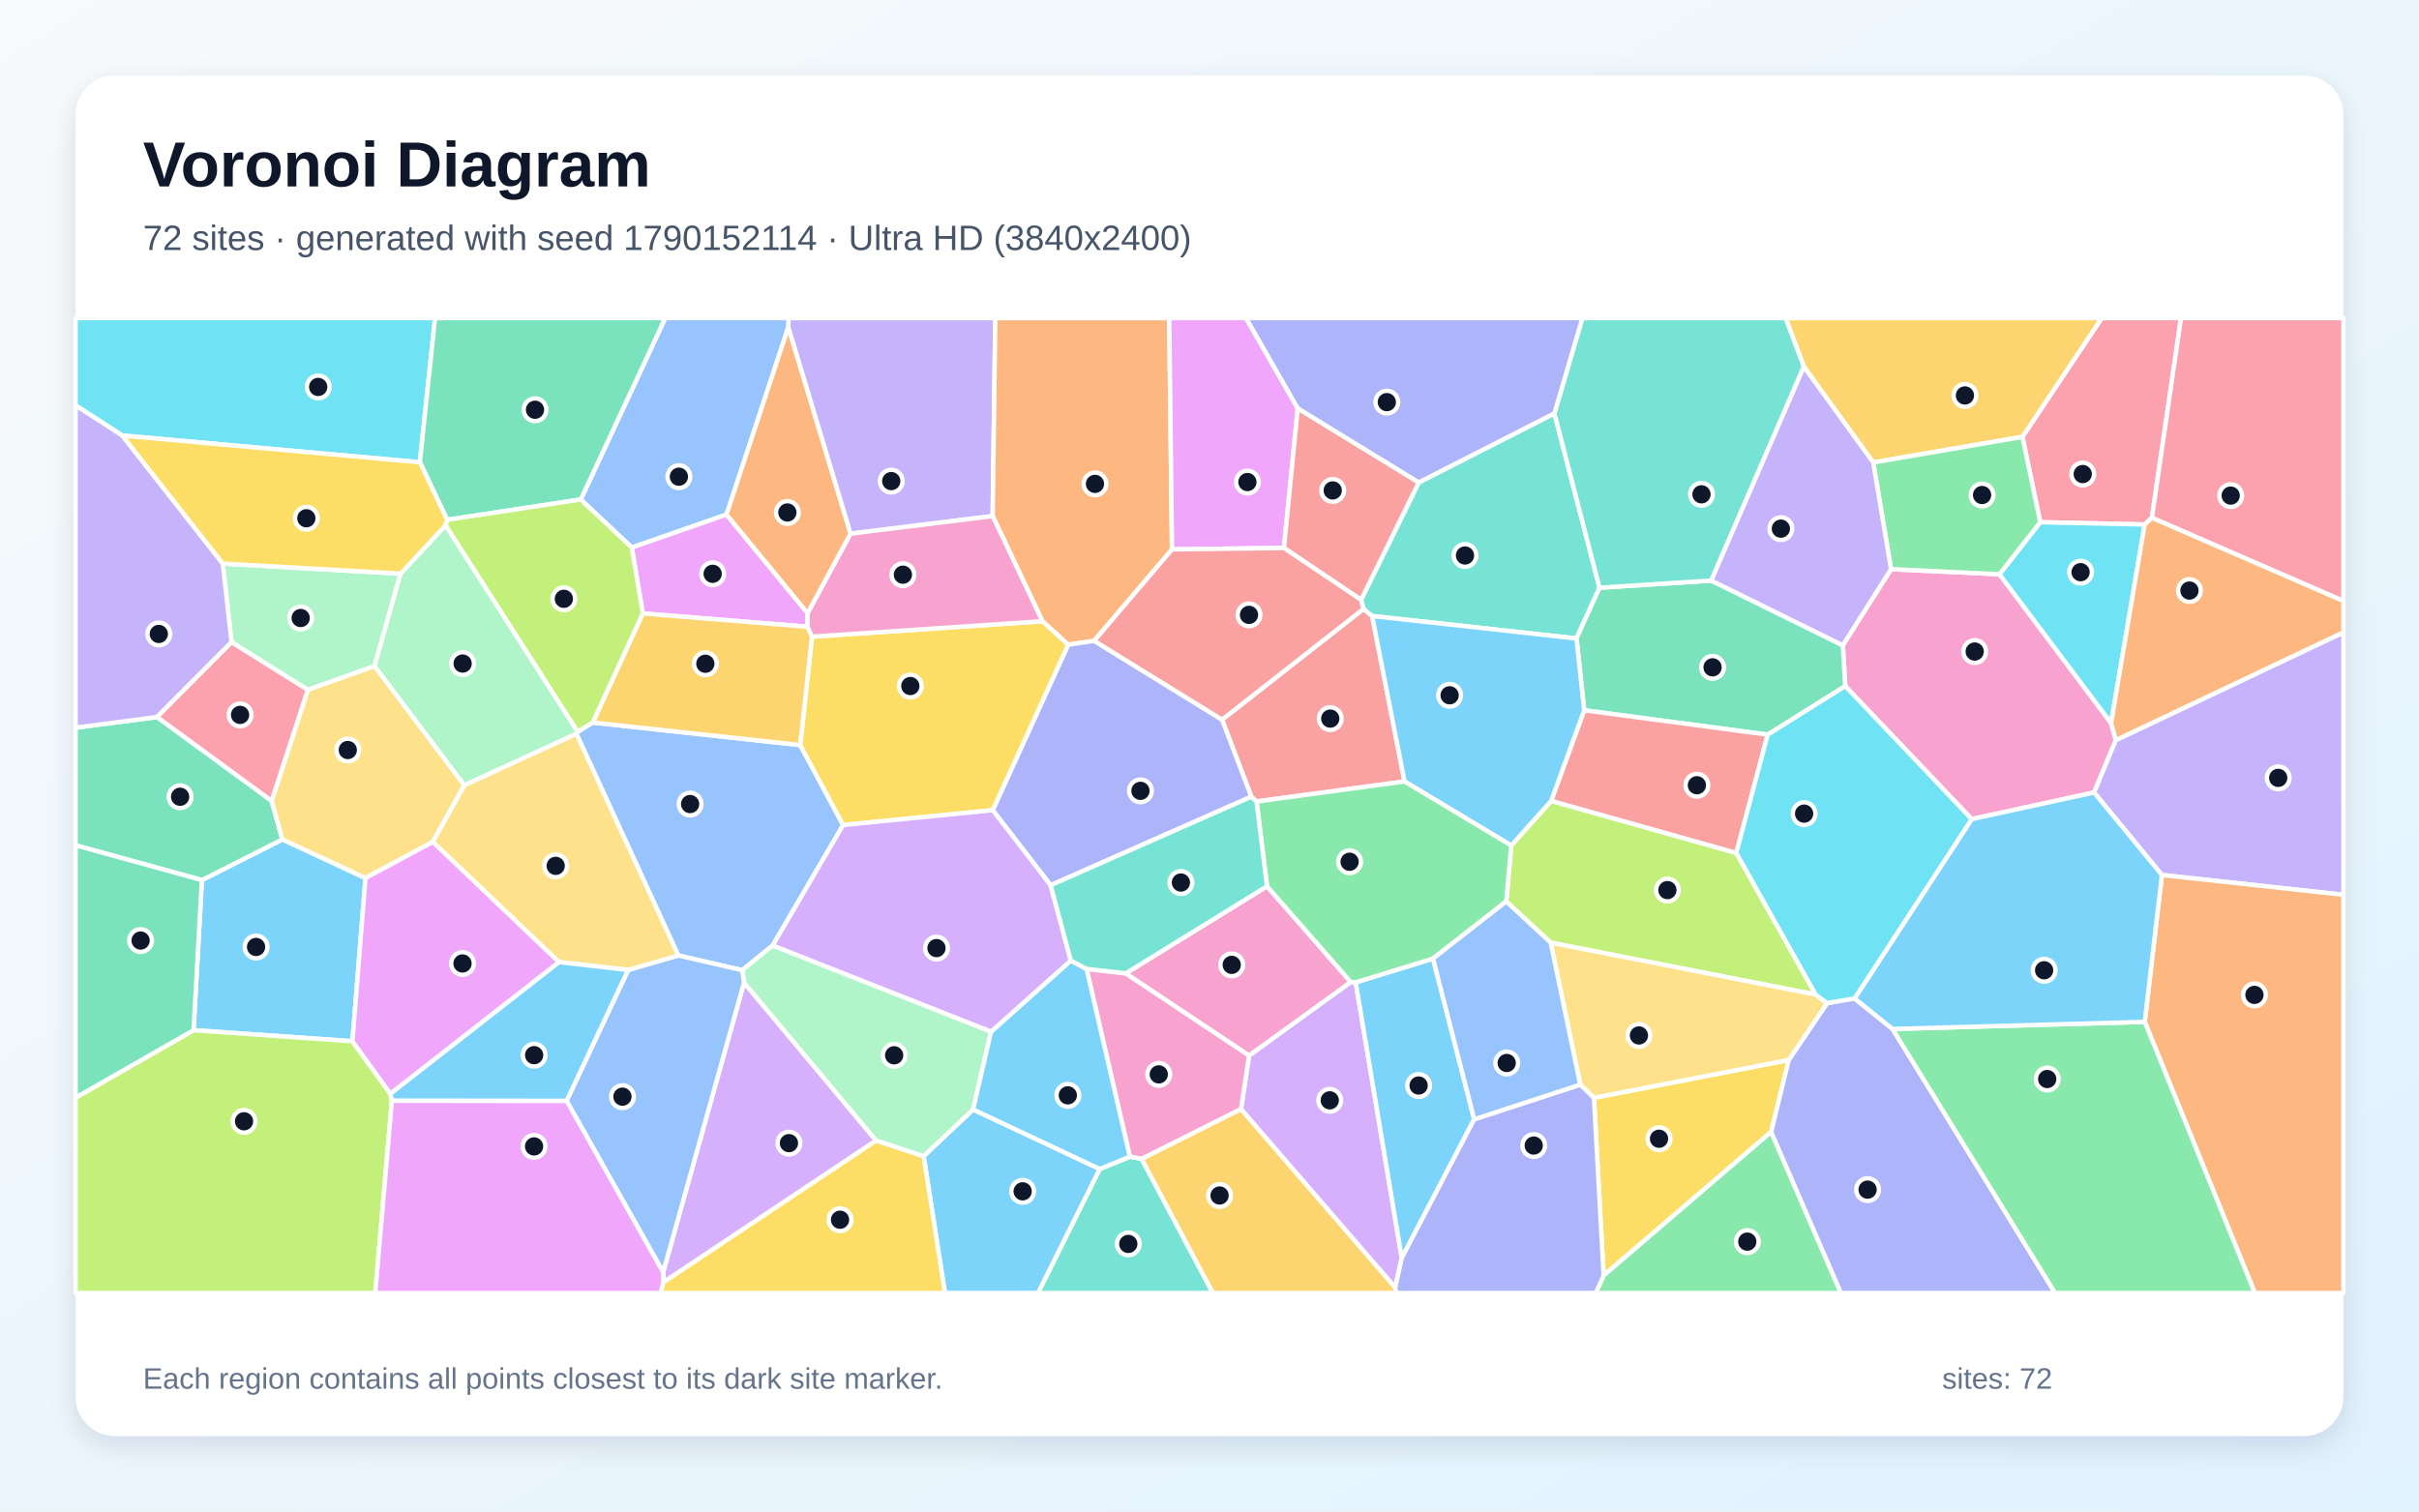
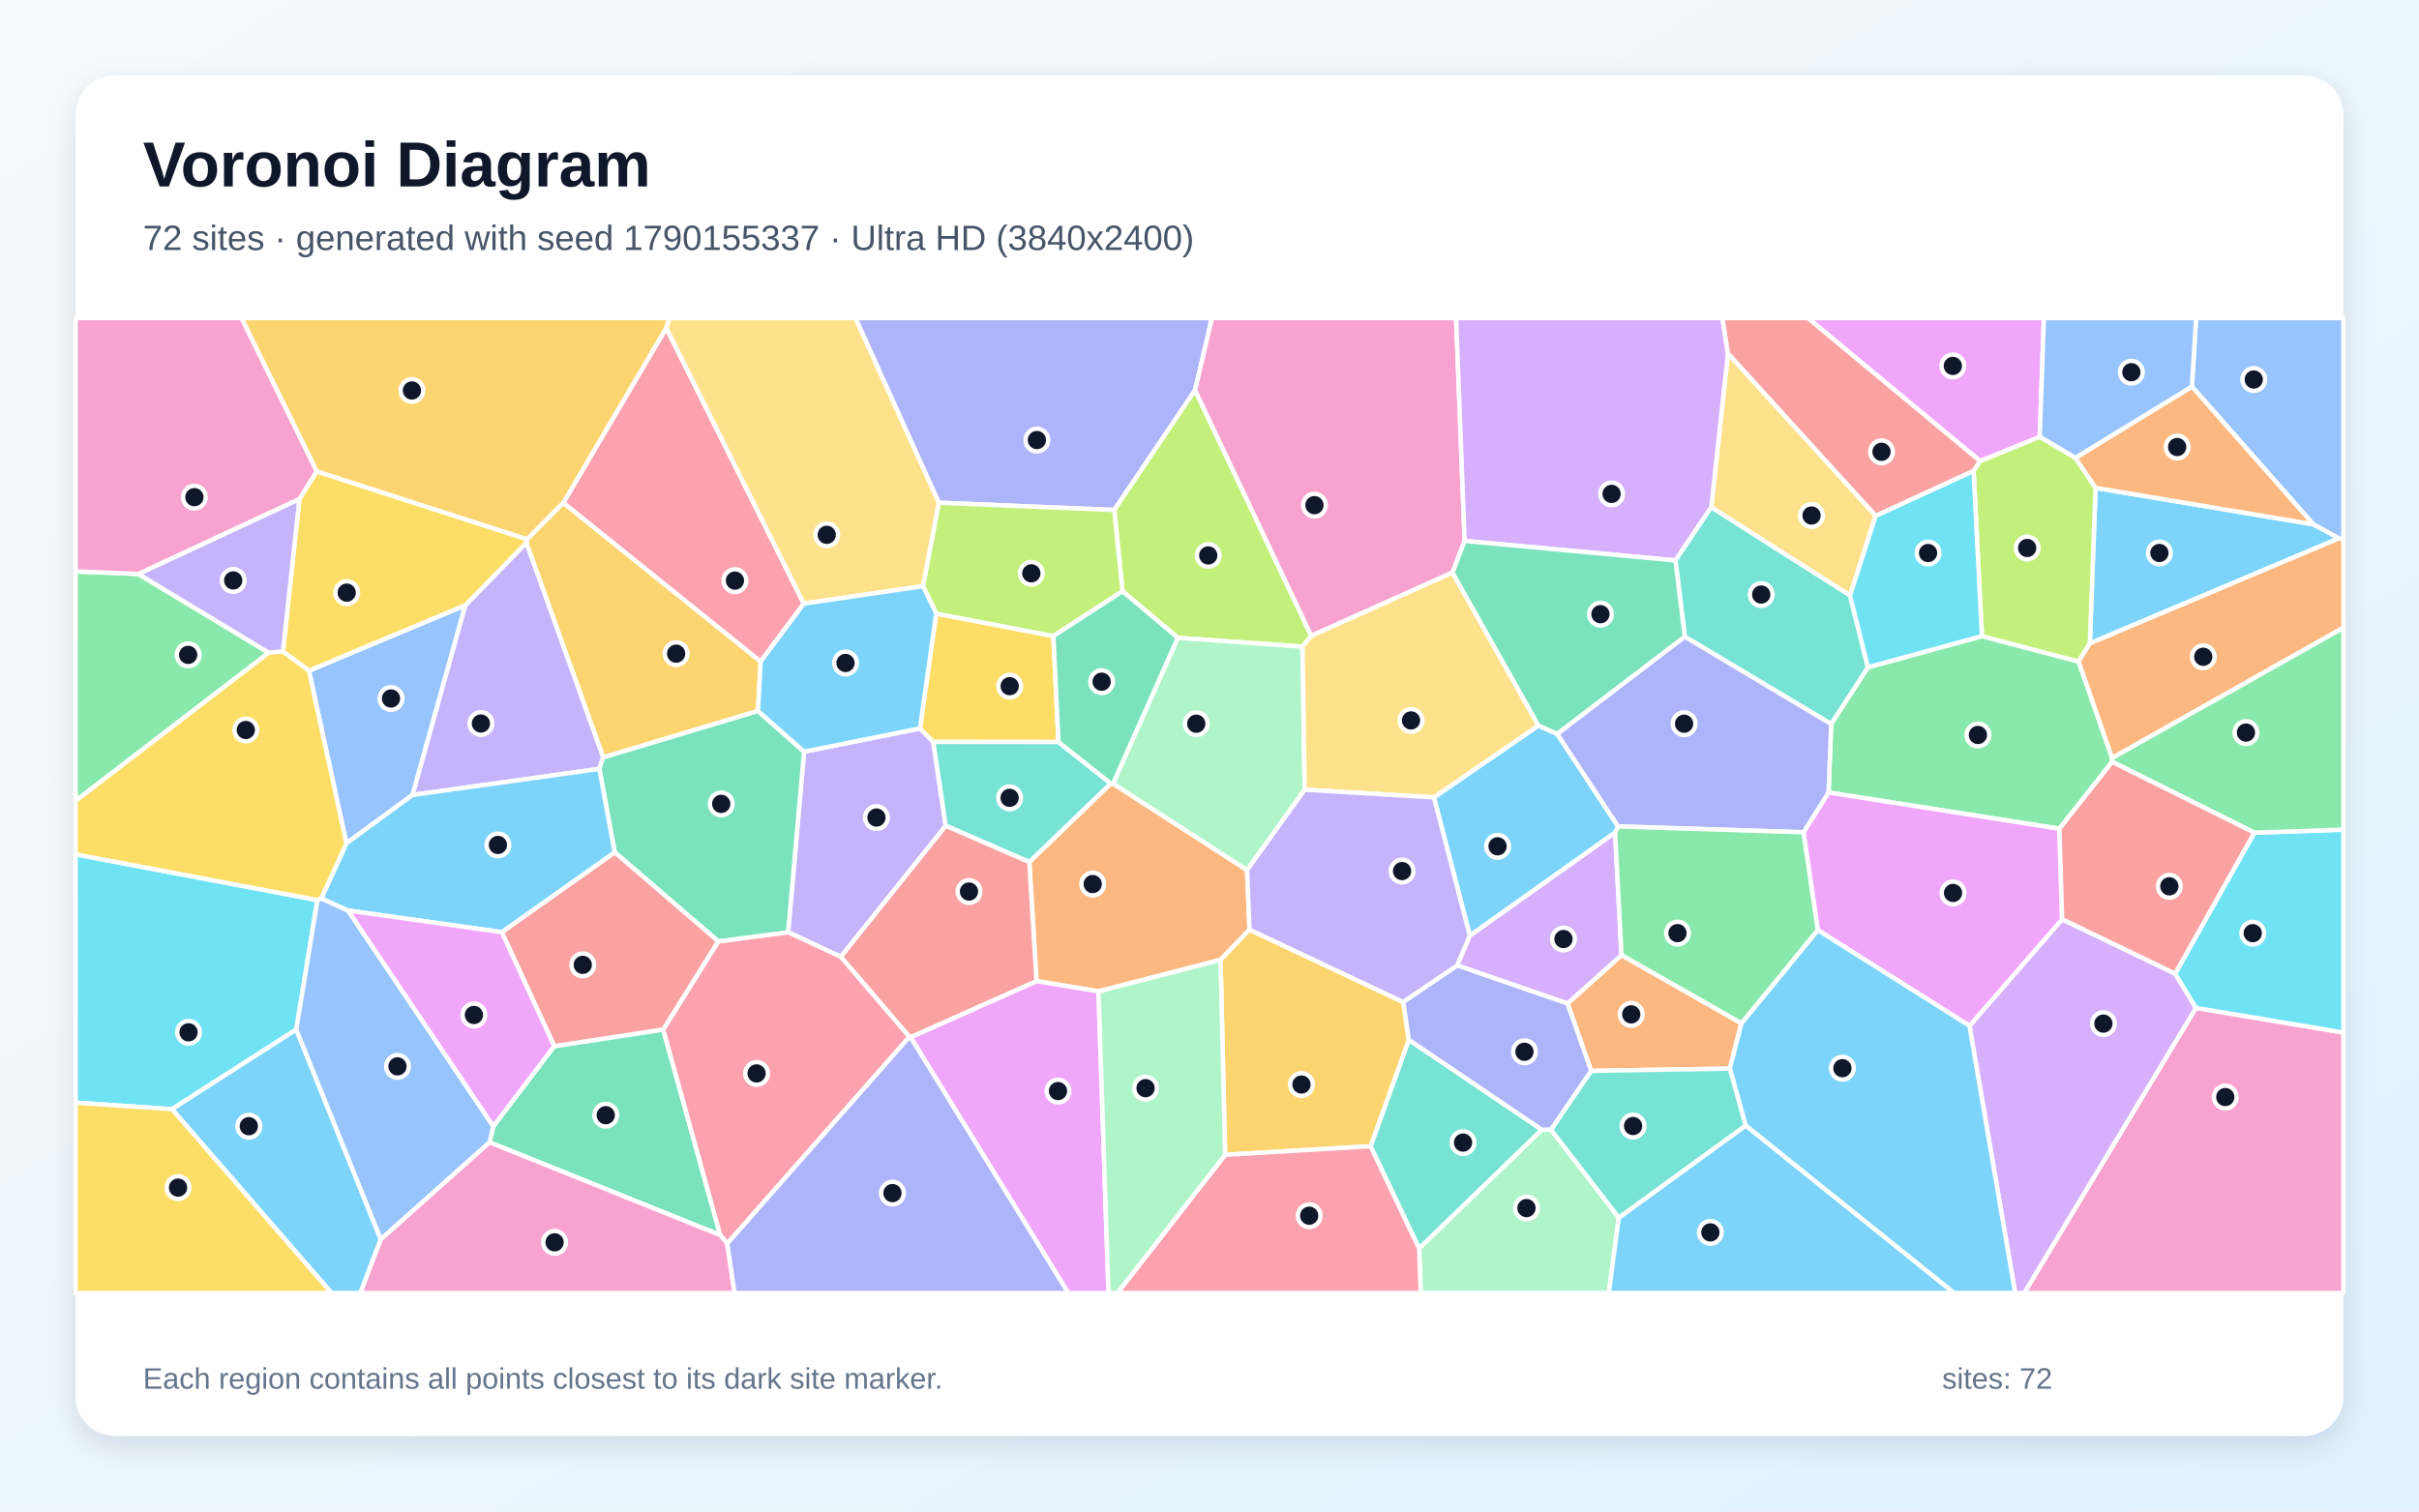
<svg xmlns="http://www.w3.org/2000/svg" width="3840" height="2400" viewBox="0 0 3840 2400" role="img" aria-labelledby="title description">
  <defs>
    <linearGradient id="background" x1="0" y1="0" x2="1" y2="1">
      <stop stop-color="#F8FAFC" />
      <stop offset="1" stop-color="#E0F2FE" />
    </linearGradient>
    <filter id="shadow" x="-5%" y="-5%" width="110%" height="110%">
      <feDropShadow dx="0" dy="15" stdDeviation="22" flood-color="#0F172A" flood-opacity=".12" />
    </filter>
  </defs>
  <rect width="3840" height="2400" fill="url(#background)" />
  <rect x="120" y="120" width="3600" height="2160" rx="63" fill="#FFFFFF" filter="url(#shadow)" />
  <g font-family="Arial, sans-serif">
    <text x="227" y="296" font-size="101" font-weight="700" fill="#0F172A">Voronoi Diagram</text>
-     <text x="227" y="397" font-size="56" fill="#475569">72 sites · generated with seed 1790152114 · Ultra HD (3840x2400)</text>
+     <text x="227" y="397" font-size="56" fill="#475569">72 sites · generated with seed 1790155337 · Ultra HD (3840x2400)</text>
  </g>
  <g stroke="#FFFFFF" stroke-width="7" stroke-linejoin="round">
-     <polygon points="559.5,1653.3 307.2,1635.8 320.5,1397.4 448.3,1332.8 580.2,1394.2" fill="#38BDF8" fill-opacity="0.65" />
-     <polygon points="1575.8,819.4 1350.0,847.4 1251.3,519.7 1251.6,505.0 1580.0,505.0" fill="#A78BFA" fill-opacity="0.65" />
-     <polygon points="3001.9,903.7 3174.0,911.8 3351.2,1148.1 3358.8,1175.1 3324.2,1258.3 3129.9,1300.6 2929.2,1089.4 2925.3,1024.6" fill="#F472B6" fill-opacity="0.65" />
-     <polygon points="1860.5,872.3 1736.9,1017.5 1695.6,1023.7 1654.8,986.4 1575.8,819.4 1580.0,505.0 1856.1,505.0" fill="#FB923C" fill-opacity="0.65" />
-     <polygon points="2530.3,1743.1 2839.5,1683.0 2811.6,1797.2 2545.6,2025.3" fill="#FACC15" fill-opacity="0.65" />
-     <polygon points="2545.6,2025.3 2811.6,1797.2 2922.3,2053.0 2533.2,2053.0" fill="#4ADE80" fill-opacity="0.65" />
-     <polygon points="1745.7,1856.1 1793.6,1836.6 1812.2,1839.9 1925.3,2053.0 1647.7,2053.0" fill="#2DD4BF" fill-opacity="0.65" />
-     <polygon points="1251.3,519.7 1153.3,817.0 1002.9,869.4 921.9,793.1 1056.0,505.0 1251.6,505.0" fill="#60A5FA" fill-opacity="0.65" />
-     <polygon points="1282.0,973.6 1281.9,995.2 1020.4,974.0 1002.9,869.4 1153.3,817.0" fill="#E879F9" fill-opacity="0.65" />
-     <polygon points="249.3,1138.5 431.2,1271.6 448.3,1332.8 320.5,1397.4 120.0,1342.2 120.0,1155.4" fill="#34D399" fill-opacity="0.65" />
-     <polygon points="1994.7,1272.6 1986.4,1265.0 1939.9,1142.7 2164.5,966.8 2178.2,978.1 2229.6,1240.8" fill="#F87171" fill-opacity="0.65" />
-     <polygon points="2811.6,1797.2 2839.5,1683.0 2900.4,1592.7 2944.0,1585.3 3004.3,1633.8 3262.3,2053.0 2922.3,2053.0" fill="#818CF8" fill-opacity="0.65" />
-     <polygon points="1812.2,1839.9 1970.0,1760.8 2214.8,2044.2 2216.2,2053.0 1925.3,2053.0" fill="#FBBF24" fill-opacity="0.65" />
-     <polygon points="2391.1,1431.3 2399.0,1342.5 2462.4,1271.6 2756.3,1354.3 2882.3,1579.2 2461.6,1496.8" fill="#A3E635" fill-opacity="0.65" />
-     <polygon points="2214.8,2044.2 1970.0,1760.8 1982.9,1675.9 2144.2,1559.2 2152.1,1559.8 2225.2,1997.5" fill="#C084FC" fill-opacity="0.65" />
-     <polygon points="3416.0,822.2 3404.5,832.8 3238.7,829.2 3210.5,693.6 3336.4,505.0 3462.2,505.0" fill="#FB7185" fill-opacity="0.65" />
-     <polygon points="666.5,734.0 194.1,691.5 120.0,643.7 120.0,505.0 690.6,505.0" fill="#22D3EE" fill-opacity="0.65" />
-     <polygon points="367.6,1019.7 353.6,894.8 635.8,910.9 594.6,1057.6 488.6,1095.4" fill="#86EFAC" fill-opacity="0.65" />
-     <polygon points="488.6,1095.4 594.6,1057.6 737.2,1246.9 687.0,1336.8 580.2,1394.2 448.3,1332.8 431.2,1271.6" fill="#FCD34D" fill-opacity="0.65" />
-     <polygon points="1466.2,1835.7 1544.7,1761.6 1745.7,1856.1 1647.7,2053.0 1500.0,2053.0" fill="#38BDF8" fill-opacity="0.65" />
-     <polygon points="2340.2,1777.2 2225.2,1997.5 2152.1,1559.8 2274.8,1522.0" fill="#38BDF8" fill-opacity="0.65" />
-     <polygon points="3431.9,1389.3 3324.2,1258.3 3358.8,1175.1 3720.0,1004.0 3720.0,1420.8" fill="#A78BFA" fill-opacity="0.65" />
-     <polygon points="1724.8,1538.4 1787.1,1545.5 1982.9,1675.9 1970.0,1760.8 1812.2,1839.9 1793.6,1836.6" fill="#F472B6" fill-opacity="0.65" />
-     <polygon points="3404.6,1622.5 3431.9,1389.3 3720.0,1420.8 3720.0,2053.0 3579.4,2053.0" fill="#FB923C" fill-opacity="0.65" />
-     <polygon points="1052.9,2036.0 1390.6,1810.8 1466.2,1835.7 1500.0,2053.0 1048.8,2053.0" fill="#FACC15" fill-opacity="0.65" />
-     <polygon points="3004.3,1633.8 3404.6,1622.5 3579.4,2053.0 3262.3,2053.0" fill="#4ADE80" fill-opacity="0.65" />
-     <polygon points="2467.5,656.3 2539.1,933.2 2502.6,1013.8 2178.2,978.1 2164.5,966.8 2160.6,952.4 2252.2,766.0" fill="#2DD4BF" fill-opacity="0.65" />
-     <polygon points="915.0,1165.1 916.9,1161.9 940.9,1147.2 1270.3,1183.0 1338.4,1310.0 1226.6,1501.2 1178.2,1540.5 1076.7,1517.1" fill="#60A5FA" fill-opacity="0.65" />
-     <polygon points="2060.1,648.3 2038.2,870.1 1860.5,872.3 1856.1,505.0 1978.0,505.0" fill="#E879F9" fill-opacity="0.65" />
-     <polygon points="2806.1,1166.5 2514.8,1127.8 2502.6,1013.8 2539.1,933.2 2716.5,921.8 2925.3,1024.6 2929.2,1089.4" fill="#34D399" fill-opacity="0.65" />
-     <polygon points="2252.2,766.0 2160.6,952.4 2038.2,870.1 2060.1,648.3" fill="#F87171" fill-opacity="0.65" />
-     <polygon points="1939.9,1142.7 1986.4,1265.0 1667.8,1405.6 1575.8,1286.4 1695.6,1023.7 1736.9,1017.5" fill="#818CF8" fill-opacity="0.65" />
-     <polygon points="3210.5,693.6 2973.6,734.3 2863.5,582.3 2834.5,505.0 3336.4,505.0" fill="#FBBF24" fill-opacity="0.65" />
-     <polygon points="120.0,1742.9 307.2,1635.8 559.5,1653.3 619.6,1736.5 622.1,1747.6 595.7,2053.0 120.0,2053.0" fill="#A3E635" fill-opacity="0.65" />
-     <polygon points="1052.7,2020.1 1181.1,1560.0 1390.6,1810.8 1052.9,2036.0" fill="#C084FC" fill-opacity="0.65" />
-     <polygon points="3416.0,822.2 3462.2,505.0 3720.0,505.0 3720.0,954.3" fill="#FB7185" fill-opacity="0.65" />
-     <polygon points="3351.2,1148.1 3174.0,911.8 3238.7,829.2 3404.5,832.8" fill="#22D3EE" fill-opacity="0.65" />
-     <polygon points="1390.6,1810.8 1181.1,1560.0 1178.2,1540.5 1226.6,1501.2 1573.3,1638.0 1544.7,1761.6 1466.2,1835.7" fill="#86EFAC" fill-opacity="0.65" />
-     <polygon points="2508.5,1722.2 2461.6,1496.8 2882.3,1579.2 2900.4,1592.7 2839.5,1683.0 2530.3,1743.1" fill="#FCD34D" fill-opacity="0.65" />
-     <polygon points="1544.7,1761.6 1573.3,1638.0 1699.8,1525.1 1724.8,1538.4 1793.6,1836.6 1745.7,1856.1" fill="#38BDF8" fill-opacity="0.65" />
-     <polygon points="3404.6,1622.5 3004.3,1633.8 2944.0,1585.3 3129.9,1300.6 3324.2,1258.3 3431.9,1389.3" fill="#38BDF8" fill-opacity="0.65" />
-     <polygon points="194.1,691.5 353.6,894.8 367.6,1019.7 249.3,1138.5 120.0,1155.4 120.0,643.7" fill="#A78BFA" fill-opacity="0.65" />
-     <polygon points="2011.3,1407.2 2144.2,1559.2 1982.9,1675.9 1787.1,1545.5" fill="#F472B6" fill-opacity="0.65" />
-     <polygon points="3358.8,1175.1 3351.2,1148.1 3404.5,832.8 3416.0,822.2 3720.0,954.3 3720.0,1004.0" fill="#FB923C" fill-opacity="0.65" />
-     <polygon points="1575.8,1286.4 1338.4,1310.0 1270.3,1183.0 1289.0,1010.9 1654.8,986.4 1695.6,1023.7" fill="#FACC15" fill-opacity="0.65" />
-     <polygon points="2973.6,734.3 3210.5,693.6 3238.7,829.2 3174.0,911.8 3001.9,903.7" fill="#4ADE80" fill-opacity="0.65" />
-     <polygon points="2716.5,921.8 2539.1,933.2 2467.5,656.3 2511.9,505.0 2834.5,505.0 2863.5,582.3" fill="#2DD4BF" fill-opacity="0.65" />
-     <polygon points="899.4,1747.9 997.1,1540.1 1076.7,1517.1 1178.2,1540.5 1181.1,1560.0 1052.7,2020.1" fill="#60A5FA" fill-opacity="0.65" />
-     <polygon points="622.1,1747.6 899.4,1747.9 1052.7,2020.1 1052.9,2036.0 1048.8,2053.0 595.7,2053.0" fill="#E879F9" fill-opacity="0.65" />
-     <polygon points="921.9,793.1 709.9,825.4 666.5,734.0 690.6,505.0 1056.0,505.0" fill="#34D399" fill-opacity="0.65" />
-     <polygon points="2756.3,1354.3 2462.4,1271.6 2514.8,1127.8 2806.1,1166.5" fill="#F87171" fill-opacity="0.65" />
-     <polygon points="2214.8,2044.2 2225.2,1997.5 2340.2,1777.2 2508.5,1722.2 2530.3,1743.1 2545.6,2025.3 2533.2,2053.0 2216.2,2053.0" fill="#818CF8" fill-opacity="0.65" />
-     <polygon points="1289.0,1010.9 1270.3,1183.0 940.9,1147.2 1020.4,974.0 1281.9,995.2" fill="#FBBF24" fill-opacity="0.65" />
-     <polygon points="940.9,1147.2 916.9,1161.9 707.2,834.1 709.9,825.4 921.9,793.1 1002.9,869.4 1020.4,974.0" fill="#A3E635" fill-opacity="0.65" />
-     <polygon points="1575.8,1286.4 1667.8,1405.6 1699.8,1525.1 1573.3,1638.0 1226.6,1501.2 1338.4,1310.0" fill="#C084FC" fill-opacity="0.65" />
-     <polygon points="367.6,1019.7 488.6,1095.4 431.2,1271.6 249.3,1138.5" fill="#FB7185" fill-opacity="0.65" />
-     <polygon points="2944.0,1585.3 2900.4,1592.7 2882.3,1579.2 2756.3,1354.3 2806.1,1166.5 2929.2,1089.4 3129.9,1300.6" fill="#22D3EE" fill-opacity="0.65" />
-     <polygon points="707.2,834.1 916.9,1161.9 915.0,1165.1 737.2,1246.9 594.6,1057.6 635.8,910.9" fill="#86EFAC" fill-opacity="0.65" />
-     <polygon points="915.0,1165.1 1076.7,1517.1 997.1,1540.1 887.2,1527.6 687.0,1336.8 737.2,1246.9" fill="#FCD34D" fill-opacity="0.65" />
-     <polygon points="622.1,1747.6 619.6,1736.5 887.2,1527.6 997.1,1540.1 899.4,1747.9" fill="#38BDF8" fill-opacity="0.65" />
-     <polygon points="2502.6,1013.8 2514.8,1127.8 2462.4,1271.6 2399.0,1342.5 2229.6,1240.8 2178.2,978.1" fill="#38BDF8" fill-opacity="0.65" />
-     <polygon points="2716.5,921.8 2863.5,582.3 2973.6,734.3 3001.9,903.7 2925.3,1024.6" fill="#A78BFA" fill-opacity="0.65" />
-     <polygon points="1289.0,1010.9 1281.9,995.2 1282.0,973.6 1350.0,847.4 1575.8,819.4 1654.8,986.4" fill="#F472B6" fill-opacity="0.65" />
-     <polygon points="1282.0,973.6 1153.3,817.0 1251.3,519.7 1350.0,847.4" fill="#FB923C" fill-opacity="0.65" />
-     <polygon points="194.1,691.5 666.5,734.0 709.9,825.4 707.2,834.1 635.8,910.9 353.6,894.8" fill="#FACC15" fill-opacity="0.65" />
-     <polygon points="2274.8,1522.0 2152.1,1559.8 2144.2,1559.2 2011.3,1407.2 1994.7,1272.6 2229.6,1240.8 2399.0,1342.5 2391.1,1431.3" fill="#4ADE80" fill-opacity="0.65" />
-     <polygon points="2011.3,1407.2 1787.1,1545.5 1724.8,1538.4 1699.8,1525.1 1667.8,1405.6 1986.4,1265.0 1994.7,1272.6" fill="#2DD4BF" fill-opacity="0.65" />
-     <polygon points="2340.2,1777.2 2274.8,1522.0 2391.1,1431.3 2461.6,1496.8 2508.5,1722.2" fill="#60A5FA" fill-opacity="0.65" />
-     <polygon points="887.2,1527.6 619.6,1736.5 559.5,1653.3 580.2,1394.2 687.0,1336.8" fill="#E879F9" fill-opacity="0.65" />
-     <polygon points="120.0,1742.9 120.0,1342.2 320.5,1397.4 307.2,1635.8" fill="#34D399" fill-opacity="0.65" />
-     <polygon points="2038.2,870.1 2160.6,952.4 2164.5,966.8 1939.9,1142.7 1736.9,1017.5 1860.5,872.3" fill="#F87171" fill-opacity="0.65" />
-     <polygon points="2467.5,656.3 2252.2,766.0 2060.1,648.3 1978.0,505.0 2511.9,505.0" fill="#818CF8" fill-opacity="0.65" />
+     <polygon points="3672.3,832.5 3713.1,854.7 3317.4,1021.7 3326.6,774.6" fill="#38BDF8" fill-opacity="0.65" />
+     <polygon points="1334.7,1519.3 1251.1,1480.1 1276.4,1193.5 1460.4,1156.6 1481.5,1178.0 1501.3,1311.2" fill="#A78BFA" fill-opacity="0.65" />
+     <polygon points="3485.9,1600.3 3720.0,1639.5 3720.0,2053.0 3213.2,2053.0" fill="#F472B6" fill-opacity="0.65" />
+     <polygon points="1766.9,1244.2 1979.6,1381.5 1983.6,1476.1 1937.5,1524.0 1743.8,1574.2 1645.4,1557.7 1633.9,1368.7 1763.3,1244.0" fill="#FB923C" fill-opacity="0.65" />
+     <polygon points="1486.2,974.2 1672.2,1009.9 1680.3,1178.2 1481.5,1178.0 1460.4,1156.6" fill="#FACC15" fill-opacity="0.65" />
+     <polygon points="120.0,1271.7 120.0,907.3 219.5,911.3 426.6,1036.4" fill="#4ADE80" fill-opacity="0.65" />
+     <polygon points="1680.3,1178.2 1763.3,1244.0 1633.9,1368.7 1501.3,1311.2 1481.5,1178.0" fill="#2DD4BF" fill-opacity="0.65" />
+     <polygon points="490.4,1064.9 738.8,960.9 655.0,1262.2 549.9,1339.0" fill="#60A5FA" fill-opacity="0.65" />
+     <polygon points="1445.4,1646.9 1645.4,1557.7 1743.8,1574.2 1759.7,2053.0 1695.8,2053.0" fill="#E879F9" fill-opacity="0.65" />
+     <polygon points="777.2,1813.8 783.1,1788.3 879.8,1661.1 1052.8,1634.6 1143.3,1961.1" fill="#34D399" fill-opacity="0.65" />
+     <polygon points="1445.4,1646.9 1443.6,1646.4 1334.7,1519.3 1501.3,1311.2 1633.9,1368.7 1645.4,1557.7" fill="#F87171" fill-opacity="0.65" />
+     <polygon points="1897.1,619.5 1768.8,809.8 1490.2,798.2 1357.9,505.0 1923.9,505.0" fill="#818CF8" fill-opacity="0.65" />
+     <polygon points="894.2,798.2 1207.5,1050.3 1203.2,1128.9 957.5,1202.7 835.5,861.8 836.6,856.1" fill="#FBBF24" fill-opacity="0.65" />
+     <polygon points="2081.6,1009.6 2067.6,1026.8 1869.7,1012.7 1781.9,938.8 1768.8,809.8 1897.1,619.5" fill="#A3E635" fill-opacity="0.65" />
+     <polygon points="3126.4,1628.8 3273.5,1459.6 3452.9,1545.9 3485.9,1600.3 3213.2,2053.0 3198.9,2053.0" fill="#C084FC" fill-opacity="0.65" />
+     <polygon points="1154.5,1974.5 1143.3,1961.1 1052.8,1634.6 1140.2,1494.7 1251.1,1480.1 1334.7,1519.3 1443.6,1646.4" fill="#FB7185" fill-opacity="0.65" />
+     <polygon points="503.9,1429.2 470.3,1634.7 273.0,1761.2 120.0,1750.8 120.0,1356.5" fill="#22D3EE" fill-opacity="0.65" />
+     <polygon points="2071.1,1253.9 1979.6,1381.5 1766.9,1244.2 1869.7,1012.7 2067.6,1026.8" fill="#86EFAC" fill-opacity="0.65" />
+     <polygon points="2977.6,818.9 2936.8,945.6 2716.5,805.4 2743.0,561.1" fill="#FCD34D" fill-opacity="0.65" />
+     <polygon points="2563.9,1322.0 2333.3,1485.8 2276.2,1266.1 2442.1,1152.0 2471.9,1165.2 2568.6,1312.2" fill="#38BDF8" fill-opacity="0.65" />
+     <polygon points="273.0,1761.2 470.3,1634.7 604.5,1967.9 572.1,2053.0 526.2,2053.0" fill="#38BDF8" fill-opacity="0.65" />
+     <polygon points="835.5,861.8 957.5,1202.7 951.4,1220.8 655.0,1262.2 738.8,960.9" fill="#A78BFA" fill-opacity="0.65" />
+     <polygon points="2325.0,858.9 2305.8,909.1 2081.6,1009.6 1897.1,619.5 1923.9,505.0 2311.5,505.0" fill="#F472B6" fill-opacity="0.65" />
+     <polygon points="2764.4,1624.7 2746.0,1696.7 2525.8,1700.3 2488.3,1593.4 2574.0,1516.4" fill="#FB923C" fill-opacity="0.65" />
+     <polygon points="449.1,1034.5 475.3,792.2 502.7,748.4 836.6,856.1 835.5,861.8 738.8,960.9 490.4,1064.9" fill="#FACC15" fill-opacity="0.65" />
+     <polygon points="3352.9,1203.6 3352.9,1209.7 3269.1,1315.9 2902.7,1258.3 2906.9,1149.4 2965.2,1059.5 3146.2,1010.0 3299.7,1050.4" fill="#4ADE80" fill-opacity="0.65" />
+     <polygon points="2175.6,1820.0 2236.4,1650.9 2447.6,1793.8 2252.8,1982.5" fill="#2DD4BF" fill-opacity="0.65" />
+     <polygon points="604.5,1967.9 470.3,1634.7 503.9,1429.2 510.0,1426.4 552.5,1445.7 783.1,1788.3 777.2,1813.8" fill="#60A5FA" fill-opacity="0.65" />
+     <polygon points="2885.6,1476.8 2862.9,1321.5 2902.7,1258.3 3269.1,1315.9 3273.5,1459.6 3126.4,1628.8" fill="#E879F9" fill-opacity="0.65" />
+     <polygon points="1140.2,1494.7 975.8,1353.2 951.4,1220.8 957.5,1202.7 1203.2,1128.9 1276.4,1193.5 1251.1,1480.1" fill="#34D399" fill-opacity="0.65" />
+     <polygon points="796.5,1480.1 975.8,1353.2 1140.2,1494.7 1052.8,1634.6 879.8,1661.1" fill="#F87171" fill-opacity="0.65" />
+     <polygon points="2674.5,1010.7 2906.9,1149.4 2902.7,1258.3 2862.9,1321.5 2568.6,1312.2 2471.9,1165.2" fill="#818CF8" fill-opacity="0.65" />
+     <polygon points="1944.8,1833.6 1937.5,1524.0 1983.6,1476.1 2227.6,1591.1 2236.4,1650.9 2175.6,1820.0" fill="#FBBF24" fill-opacity="0.65" />
+     <polygon points="3299.7,1050.4 3146.2,1010.0 3132.9,747.5 3143.1,732.0 3237.9,693.4 3294.6,726.9 3326.6,774.6 3317.4,1021.7" fill="#A3E635" fill-opacity="0.65" />
+     <polygon points="2743.0,561.1 2716.5,805.4 2659.7,889.9 2325.0,858.9 2311.5,505.0 2734.2,505.0" fill="#C084FC" fill-opacity="0.65" />
+     <polygon points="1276.0,958.4 1207.5,1050.3 894.2,798.2 1057.6,520.7" fill="#FB7185" fill-opacity="0.65" />
+     <polygon points="3485.9,1600.3 3452.9,1545.9 3578.6,1322.1 3720.0,1317.3 3720.0,1639.5" fill="#22D3EE" fill-opacity="0.65" />
+     <polygon points="2252.8,1982.5 2447.6,1793.8 2462.0,1793.6 2569.7,1933.4 2553.9,2053.0 2255.3,2053.0" fill="#86EFAC" fill-opacity="0.65" />
+     <polygon points="2305.8,909.1 2442.1,1152.0 2276.2,1266.1 2071.1,1253.9 2067.6,1026.8 2081.6,1009.6" fill="#FCD34D" fill-opacity="0.65" />
+     <polygon points="975.8,1353.2 796.5,1480.1 552.5,1445.7 510.0,1426.4 549.9,1339.0 655.0,1262.2 951.4,1220.8" fill="#38BDF8" fill-opacity="0.65" />
+     <polygon points="2771.0,1787.1 2746.0,1696.7 2764.4,1624.7 2885.6,1476.8 3126.4,1628.8 3198.9,2053.0 3101.8,2053.0" fill="#38BDF8" fill-opacity="0.65" />
+     <polygon points="2313.4,1533.0 2227.6,1591.1 1983.6,1476.1 1979.6,1381.5 2071.1,1253.9 2276.2,1266.1 2333.3,1485.8" fill="#A78BFA" fill-opacity="0.65" />
+     <polygon points="604.5,1967.9 777.2,1813.8 1143.3,1961.1 1154.5,1974.5 1166.0,2053.0 572.1,2053.0" fill="#F472B6" fill-opacity="0.65" />
+     <polygon points="3352.9,1203.6 3299.7,1050.4 3317.4,1021.7 3713.1,854.7 3720.0,856.0 3720.0,996.7" fill="#FB923C" fill-opacity="0.65" />
+     <polygon points="120.0,1750.8 273.0,1761.2 526.2,2053.0 120.0,2053.0" fill="#FACC15" fill-opacity="0.65" />
+     <polygon points="3578.6,1322.1 3352.9,1209.7 3352.9,1203.6 3720.0,996.7 3720.0,1317.3" fill="#4ADE80" fill-opacity="0.65" />
+     <polygon points="2965.2,1059.5 2906.9,1149.4 2674.5,1010.7 2659.7,889.9 2716.5,805.4 2936.8,945.6" fill="#2DD4BF" fill-opacity="0.65" />
+     <polygon points="3713.1,854.7 3672.3,832.5 3479.5,613.8 3486.1,505.0 3720.0,505.0 3720.0,856.0" fill="#60A5FA" fill-opacity="0.65" />
+     <polygon points="3237.9,693.4 3143.1,732.0 2869.8,505.0 3244.6,505.0" fill="#E879F9" fill-opacity="0.65" />
+     <polygon points="2659.7,889.9 2674.5,1010.7 2471.9,1165.2 2442.1,1152.0 2305.8,909.1 2325.0,858.9" fill="#34D399" fill-opacity="0.65" />
+     <polygon points="3578.6,1322.1 3452.9,1545.9 3273.5,1459.6 3269.1,1315.9 3352.9,1209.7" fill="#F87171" fill-opacity="0.65" />
+     <polygon points="1154.5,1974.5 1443.6,1646.4 1445.4,1646.9 1695.8,2053.0 1166.0,2053.0" fill="#818CF8" fill-opacity="0.65" />
+     <polygon points="1057.6,520.7 894.2,798.2 836.6,856.1 502.7,748.4 383.3,505.0 1063.1,505.0" fill="#FBBF24" fill-opacity="0.65" />
+     <polygon points="1781.9,938.8 1672.2,1009.9 1486.2,974.2 1465.2,930.7 1490.2,798.2 1768.8,809.8" fill="#A3E635" fill-opacity="0.65" />
+     <polygon points="2574.0,1516.4 2488.3,1593.4 2313.4,1533.0 2333.3,1485.8 2563.9,1322.0" fill="#C084FC" fill-opacity="0.65" />
+     <polygon points="1944.8,1833.6 2175.6,1820.0 2252.8,1982.5 2255.3,2053.0 1773.8,2053.0" fill="#FB7185" fill-opacity="0.65" />
+     <polygon points="3132.9,747.5 3146.2,1010.0 2965.2,1059.5 2936.8,945.6 2977.6,818.9" fill="#22D3EE" fill-opacity="0.65" />
+     <polygon points="1743.8,1574.2 1937.5,1524.0 1944.8,1833.6 1773.8,2053.0 1759.7,2053.0" fill="#86EFAC" fill-opacity="0.65" />
+     <polygon points="1490.2,798.2 1465.2,930.7 1276.0,958.4 1057.6,520.7 1063.1,505.0 1357.9,505.0" fill="#FCD34D" fill-opacity="0.65" />
+     <polygon points="2569.7,1933.4 2771.0,1787.1 3101.8,2053.0 2553.9,2053.0" fill="#38BDF8" fill-opacity="0.65" />
+     <polygon points="1203.2,1128.9 1207.5,1050.3 1276.0,958.4 1465.2,930.7 1486.2,974.2 1460.4,1156.6 1276.4,1193.5" fill="#38BDF8" fill-opacity="0.65" />
+     <polygon points="475.3,792.2 449.1,1034.5 426.6,1036.4 219.5,911.3" fill="#A78BFA" fill-opacity="0.65" />
+     <polygon points="502.7,748.4 475.3,792.2 219.5,911.3 120.0,907.3 120.0,505.0 383.3,505.0" fill="#F472B6" fill-opacity="0.65" />
+     <polygon points="3479.5,613.8 3672.3,832.5 3326.6,774.6 3294.6,726.9" fill="#FB923C" fill-opacity="0.65" />
+     <polygon points="510.0,1426.4 503.9,1429.2 120.0,1356.5 120.0,1271.7 426.6,1036.4 449.1,1034.5 490.4,1064.9 549.9,1339.0" fill="#FACC15" fill-opacity="0.65" />
+     <polygon points="2862.9,1321.5 2885.6,1476.8 2764.4,1624.7 2574.0,1516.4 2563.9,1322.0 2568.6,1312.2" fill="#4ADE80" fill-opacity="0.65" />
+     <polygon points="2569.7,1933.4 2462.0,1793.6 2525.8,1700.3 2746.0,1696.7 2771.0,1787.1" fill="#2DD4BF" fill-opacity="0.65" />
+     <polygon points="3479.5,613.8 3294.6,726.9 3237.9,693.4 3244.6,505.0 3486.1,505.0" fill="#60A5FA" fill-opacity="0.65" />
+     <polygon points="552.5,1445.7 796.5,1480.1 879.8,1661.1 783.1,1788.3" fill="#E879F9" fill-opacity="0.65" />
+     <polygon points="1781.9,938.8 1869.7,1012.7 1766.9,1244.2 1763.3,1244.0 1680.3,1178.2 1672.2,1009.9" fill="#34D399" fill-opacity="0.65" />
+     <polygon points="3143.1,732.0 3132.9,747.5 2977.6,818.9 2743.0,561.1 2734.2,505.0 2869.8,505.0" fill="#F87171" fill-opacity="0.65" />
+     <polygon points="2462.0,1793.6 2447.6,1793.8 2236.4,1650.9 2227.6,1591.1 2313.4,1533.0 2488.3,1593.4 2525.8,1700.3" fill="#818CF8" fill-opacity="0.65" />
  </g>
  <g>
-     <circle cx="406.5" cy="1503.6" r="18" fill="#0F172A" stroke="#FFFFFF" stroke-width="7" />
-     <circle cx="1414.8" cy="763.9" r="18" fill="#0F172A" stroke="#FFFFFF" stroke-width="7" />
-     <circle cx="3134.7" cy="1034.5" r="18" fill="#0F172A" stroke="#FFFFFF" stroke-width="7" />
-     <circle cx="1738.2" cy="768.3" r="18" fill="#0F172A" stroke="#FFFFFF" stroke-width="7" />
-     <circle cx="2633.6" cy="1808.1" r="18" fill="#0F172A" stroke="#FFFFFF" stroke-width="7" />
-     <circle cx="2773.7" cy="1971.5" r="18" fill="#0F172A" stroke="#FFFFFF" stroke-width="7" />
-     <circle cx="1791.1" cy="1975.1" r="18" fill="#0F172A" stroke="#FFFFFF" stroke-width="7" />
-     <circle cx="1077.7" cy="756.9" r="18" fill="#0F172A" stroke="#FFFFFF" stroke-width="7" />
-     <circle cx="1131.3" cy="911.1" r="18" fill="#0F172A" stroke="#FFFFFF" stroke-width="7" />
-     <circle cx="285.9" cy="1265.1" r="18" fill="#0F172A" stroke="#FFFFFF" stroke-width="7" />
-     <circle cx="2111.7" cy="1141.0" r="18" fill="#0F172A" stroke="#FFFFFF" stroke-width="7" />
-     <circle cx="2964.7" cy="1888.9" r="18" fill="#0F172A" stroke="#FFFFFF" stroke-width="7" />
-     <circle cx="1936.0" cy="1898.2" r="18" fill="#0F172A" stroke="#FFFFFF" stroke-width="7" />
-     <circle cx="2646.9" cy="1413.3" r="18" fill="#0F172A" stroke="#FFFFFF" stroke-width="7" />
-     <circle cx="2110.9" cy="1747.1" r="18" fill="#0F172A" stroke="#FFFFFF" stroke-width="7" />
-     <circle cx="3306.2" cy="752.7" r="18" fill="#0F172A" stroke="#FFFFFF" stroke-width="7" />
-     <circle cx="505.1" cy="614.4" r="18" fill="#0F172A" stroke="#FFFFFF" stroke-width="7" />
-     <circle cx="477.3" cy="981.3" r="18" fill="#0F172A" stroke="#FFFFFF" stroke-width="7" />
-     <circle cx="552.1" cy="1190.9" r="18" fill="#0F172A" stroke="#FFFFFF" stroke-width="7" />
-     <circle cx="1623.4" cy="1891.6" r="18" fill="#0F172A" stroke="#FFFFFF" stroke-width="7" />
-     <circle cx="2252.0" cy="1723.6" r="18" fill="#0F172A" stroke="#FFFFFF" stroke-width="7" />
-     <circle cx="3616.5" cy="1235.1" r="18" fill="#0F172A" stroke="#FFFFFF" stroke-width="7" />
-     <circle cx="1839.5" cy="1705.9" r="18" fill="#0F172A" stroke="#FFFFFF" stroke-width="7" />
-     <circle cx="3578.8" cy="1579.7" r="18" fill="#0F172A" stroke="#FFFFFF" stroke-width="7" />
-     <circle cx="1333.5" cy="1936.7" r="18" fill="#0F172A" stroke="#FFFFFF" stroke-width="7" />
-     <circle cx="3249.8" cy="1713.3" r="18" fill="#0F172A" stroke="#FFFFFF" stroke-width="7" />
-     <circle cx="2325.6" cy="882.0" r="18" fill="#0F172A" stroke="#FFFFFF" stroke-width="7" />
-     <circle cx="1095.5" cy="1276.7" r="18" fill="#0F172A" stroke="#FFFFFF" stroke-width="7" />
-     <circle cx="1980.2" cy="765.4" r="18" fill="#0F172A" stroke="#FFFFFF" stroke-width="7" />
-     <circle cx="2718.6" cy="1059.6" r="18" fill="#0F172A" stroke="#FFFFFF" stroke-width="7" />
-     <circle cx="2115.6" cy="778.7" r="18" fill="#0F172A" stroke="#FFFFFF" stroke-width="7" />
-     <circle cx="1810.4" cy="1255.7" r="18" fill="#0F172A" stroke="#FFFFFF" stroke-width="7" />
-     <circle cx="3119.2" cy="627.9" r="18" fill="#0F172A" stroke="#FFFFFF" stroke-width="7" />
-     <circle cx="387.4" cy="1780.4" r="18" fill="#0F172A" stroke="#FFFFFF" stroke-width="7" />
-     <circle cx="1252.4" cy="1815.1" r="18" fill="#0F172A" stroke="#FFFFFF" stroke-width="7" />
-     <circle cx="3541.1" cy="786.9" r="18" fill="#0F172A" stroke="#FFFFFF" stroke-width="7" />
-     <circle cx="3302.8" cy="908.5" r="18" fill="#0F172A" stroke="#FFFFFF" stroke-width="7" />
-     <circle cx="1419.4" cy="1675.6" r="18" fill="#0F172A" stroke="#FFFFFF" stroke-width="7" />
-     <circle cx="2601.7" cy="1644.1" r="18" fill="#0F172A" stroke="#FFFFFF" stroke-width="7" />
-     <circle cx="1695.1" cy="1739.2" r="18" fill="#0F172A" stroke="#FFFFFF" stroke-width="7" />
-     <circle cx="3244.9" cy="1540.6" r="18" fill="#0F172A" stroke="#FFFFFF" stroke-width="7" />
-     <circle cx="252.1" cy="1006.6" r="18" fill="#0F172A" stroke="#FFFFFF" stroke-width="7" />
-     <circle cx="1955.3" cy="1532.0" r="18" fill="#0F172A" stroke="#FFFFFF" stroke-width="7" />
-     <circle cx="3475.6" cy="937.7" r="18" fill="#0F172A" stroke="#FFFFFF" stroke-width="7" />
-     <circle cx="1445.1" cy="1089.3" r="18" fill="#0F172A" stroke="#FFFFFF" stroke-width="7" />
-     <circle cx="3146.4" cy="786.0" r="18" fill="#0F172A" stroke="#FFFFFF" stroke-width="7" />
-     <circle cx="2701.0" cy="784.9" r="18" fill="#0F172A" stroke="#FFFFFF" stroke-width="7" />
-     <circle cx="988.1" cy="1741.3" r="18" fill="#0F172A" stroke="#FFFFFF" stroke-width="7" />
-     <circle cx="847.8" cy="1820.3" r="18" fill="#0F172A" stroke="#FFFFFF" stroke-width="7" />
-     <circle cx="849.3" cy="650.6" r="18" fill="#0F172A" stroke="#FFFFFF" stroke-width="7" />
-     <circle cx="2693.7" cy="1246.8" r="18" fill="#0F172A" stroke="#FFFFFF" stroke-width="7" />
-     <circle cx="2434.7" cy="1818.9" r="18" fill="#0F172A" stroke="#FFFFFF" stroke-width="7" />
-     <circle cx="1119.7" cy="1053.9" r="18" fill="#0F172A" stroke="#FFFFFF" stroke-width="7" />
-     <circle cx="895.1" cy="950.8" r="18" fill="#0F172A" stroke="#FFFFFF" stroke-width="7" />
-     <circle cx="1486.6" cy="1505.4" r="18" fill="#0F172A" stroke="#FFFFFF" stroke-width="7" />
-     <circle cx="381.1" cy="1135.1" r="18" fill="#0F172A" stroke="#FFFFFF" stroke-width="7" />
-     <circle cx="2863.9" cy="1291.9" r="18" fill="#0F172A" stroke="#FFFFFF" stroke-width="7" />
-     <circle cx="734.4" cy="1053.6" r="18" fill="#0F172A" stroke="#FFFFFF" stroke-width="7" />
-     <circle cx="882.1" cy="1374.8" r="18" fill="#0F172A" stroke="#FFFFFF" stroke-width="7" />
-     <circle cx="847.9" cy="1675.4" r="18" fill="#0F172A" stroke="#FFFFFF" stroke-width="7" />
-     <circle cx="2301.2" cy="1104.0" r="18" fill="#0F172A" stroke="#FFFFFF" stroke-width="7" />
-     <circle cx="2827.0" cy="839.4" r="18" fill="#0F172A" stroke="#FFFFFF" stroke-width="7" />
-     <circle cx="1433.3" cy="912.5" r="18" fill="#0F172A" stroke="#FFFFFF" stroke-width="7" />
-     <circle cx="1249.9" cy="813.7" r="18" fill="#0F172A" stroke="#FFFFFF" stroke-width="7" />
-     <circle cx="486.3" cy="822.9" r="18" fill="#0F172A" stroke="#FFFFFF" stroke-width="7" />
-     <circle cx="2142.4" cy="1368.3" r="18" fill="#0F172A" stroke="#FFFFFF" stroke-width="7" />
-     <circle cx="1874.6" cy="1401.3" r="18" fill="#0F172A" stroke="#FFFFFF" stroke-width="7" />
-     <circle cx="2391.8" cy="1687.8" r="18" fill="#0F172A" stroke="#FFFFFF" stroke-width="7" />
-     <circle cx="734.2" cy="1529.8" r="18" fill="#0F172A" stroke="#FFFFFF" stroke-width="7" />
-     <circle cx="223.2" cy="1493.4" r="18" fill="#0F172A" stroke="#FFFFFF" stroke-width="7" />
-     <circle cx="1982.7" cy="976.3" r="18" fill="#0F172A" stroke="#FFFFFF" stroke-width="7" />
-     <circle cx="2201.5" cy="638.5" r="18" fill="#0F172A" stroke="#FFFFFF" stroke-width="7" />
+     <circle cx="3427.9" cy="878.0" r="18" fill="#0F172A" stroke="#FFFFFF" stroke-width="7" />
+     <circle cx="1391.3" cy="1298.1" r="18" fill="#0F172A" stroke="#FFFFFF" stroke-width="7" />
+     <circle cx="3532.5" cy="1741.9" r="18" fill="#0F172A" stroke="#FFFFFF" stroke-width="7" />
+     <circle cx="1734.6" cy="1403.7" r="18" fill="#0F172A" stroke="#FFFFFF" stroke-width="7" />
+     <circle cx="1602.8" cy="1089.5" r="18" fill="#0F172A" stroke="#FFFFFF" stroke-width="7" />
+     <circle cx="298.7" cy="1039.8" r="18" fill="#0F172A" stroke="#FFFFFF" stroke-width="7" />
+     <circle cx="1602.7" cy="1266.8" r="18" fill="#0F172A" stroke="#FFFFFF" stroke-width="7" />
+     <circle cx="620.7" cy="1109.1" r="18" fill="#0F172A" stroke="#FFFFFF" stroke-width="7" />
+     <circle cx="1679.5" cy="1732.4" r="18" fill="#0F172A" stroke="#FFFFFF" stroke-width="7" />
+     <circle cx="961.6" cy="1770.7" r="18" fill="#0F172A" stroke="#FFFFFF" stroke-width="7" />
+     <circle cx="1538.2" cy="1415.6" r="18" fill="#0F172A" stroke="#FFFFFF" stroke-width="7" />
+     <circle cx="1646.0" cy="698.7" r="18" fill="#0F172A" stroke="#FFFFFF" stroke-width="7" />
+     <circle cx="1073.3" cy="1037.9" r="18" fill="#0F172A" stroke="#FFFFFF" stroke-width="7" />
+     <circle cx="1918.0" cy="881.9" r="18" fill="#0F172A" stroke="#FFFFFF" stroke-width="7" />
+     <circle cx="3339.0" cy="1625.3" r="18" fill="#0F172A" stroke="#FFFFFF" stroke-width="7" />
+     <circle cx="1201.0" cy="1704.4" r="18" fill="#0F172A" stroke="#FFFFFF" stroke-width="7" />
+     <circle cx="299.3" cy="1639.1" r="18" fill="#0F172A" stroke="#FFFFFF" stroke-width="7" />
+     <circle cx="1899.0" cy="1149.1" r="18" fill="#0F172A" stroke="#FFFFFF" stroke-width="7" />
+     <circle cx="2875.7" cy="818.5" r="18" fill="#0F172A" stroke="#FFFFFF" stroke-width="7" />
+     <circle cx="2377.3" cy="1343.8" r="18" fill="#0F172A" stroke="#FFFFFF" stroke-width="7" />
+     <circle cx="395.0" cy="1788.2" r="18" fill="#0F172A" stroke="#FFFFFF" stroke-width="7" />
+     <circle cx="763.4" cy="1148.8" r="18" fill="#0F172A" stroke="#FFFFFF" stroke-width="7" />
+     <circle cx="2086.6" cy="802.1" r="18" fill="#0F172A" stroke="#FFFFFF" stroke-width="7" />
+     <circle cx="2589.5" cy="1610.6" r="18" fill="#0F172A" stroke="#FFFFFF" stroke-width="7" />
+     <circle cx="550.4" cy="941.0" r="18" fill="#0F172A" stroke="#FFFFFF" stroke-width="7" />
+     <circle cx="3139.8" cy="1167.0" r="18" fill="#0F172A" stroke="#FFFFFF" stroke-width="7" />
+     <circle cx="2322.5" cy="1814.2" r="18" fill="#0F172A" stroke="#FFFFFF" stroke-width="7" />
+     <circle cx="631.0" cy="1693.2" r="18" fill="#0F172A" stroke="#FFFFFF" stroke-width="7" />
+     <circle cx="3100.3" cy="1417.8" r="18" fill="#0F172A" stroke="#FFFFFF" stroke-width="7" />
+     <circle cx="1144.9" cy="1276.4" r="18" fill="#0F172A" stroke="#FFFFFF" stroke-width="7" />
+     <circle cx="925.1" cy="1532.0" r="18" fill="#0F172A" stroke="#FFFFFF" stroke-width="7" />
+     <circle cx="2673.4" cy="1149.1" r="18" fill="#0F172A" stroke="#FFFFFF" stroke-width="7" />
+     <circle cx="2066.0" cy="1722.0" r="18" fill="#0F172A" stroke="#FFFFFF" stroke-width="7" />
+     <circle cx="3218.0" cy="870.1" r="18" fill="#0F172A" stroke="#FFFFFF" stroke-width="7" />
+     <circle cx="2558.3" cy="784.2" r="18" fill="#0F172A" stroke="#FFFFFF" stroke-width="7" />
+     <circle cx="1166.7" cy="921.9" r="18" fill="#0F172A" stroke="#FFFFFF" stroke-width="7" />
+     <circle cx="3576.1" cy="1481.7" r="18" fill="#0F172A" stroke="#FFFFFF" stroke-width="7" />
+     <circle cx="2423.2" cy="1918.2" r="18" fill="#0F172A" stroke="#FFFFFF" stroke-width="7" />
+     <circle cx="2239.9" cy="1143.9" r="18" fill="#0F172A" stroke="#FFFFFF" stroke-width="7" />
+     <circle cx="790.4" cy="1341.6" r="18" fill="#0F172A" stroke="#FFFFFF" stroke-width="7" />
+     <circle cx="2924.7" cy="1696.1" r="18" fill="#0F172A" stroke="#FFFFFF" stroke-width="7" />
+     <circle cx="2225.7" cy="1383.1" r="18" fill="#0F172A" stroke="#FFFFFF" stroke-width="7" />
+     <circle cx="880.4" cy="1972.6" r="18" fill="#0F172A" stroke="#FFFFFF" stroke-width="7" />
+     <circle cx="3497.5" cy="1042.8" r="18" fill="#0F172A" stroke="#FFFFFF" stroke-width="7" />
+     <circle cx="282.6" cy="1885.7" r="18" fill="#0F172A" stroke="#FFFFFF" stroke-width="7" />
+     <circle cx="3565.3" cy="1163.2" r="18" fill="#0F172A" stroke="#FFFFFF" stroke-width="7" />
+     <circle cx="2795.8" cy="944.0" r="18" fill="#0F172A" stroke="#FFFFFF" stroke-width="7" />
+     <circle cx="3577.7" cy="602.6" r="18" fill="#0F172A" stroke="#FFFFFF" stroke-width="7" />
+     <circle cx="3100.0" cy="581.0" r="18" fill="#0F172A" stroke="#FFFFFF" stroke-width="7" />
+     <circle cx="2540.6" cy="975.2" r="18" fill="#0F172A" stroke="#FFFFFF" stroke-width="7" />
+     <circle cx="3443.7" cy="1407.3" r="18" fill="#0F172A" stroke="#FFFFFF" stroke-width="7" />
+     <circle cx="1416.7" cy="1894.4" r="18" fill="#0F172A" stroke="#FFFFFF" stroke-width="7" />
+     <circle cx="653.9" cy="620.0" r="18" fill="#0F172A" stroke="#FFFFFF" stroke-width="7" />
+     <circle cx="1637.2" cy="910.3" r="18" fill="#0F172A" stroke="#FFFFFF" stroke-width="7" />
+     <circle cx="2481.9" cy="1491.0" r="18" fill="#0F172A" stroke="#FFFFFF" stroke-width="7" />
+     <circle cx="2078.3" cy="1930.3" r="18" fill="#0F172A" stroke="#FFFFFF" stroke-width="7" />
+     <circle cx="3060.7" cy="878.1" r="18" fill="#0F172A" stroke="#FFFFFF" stroke-width="7" />
+     <circle cx="1818.5" cy="1727.8" r="18" fill="#0F172A" stroke="#FFFFFF" stroke-width="7" />
+     <circle cx="1312.4" cy="849.2" r="18" fill="#0F172A" stroke="#FFFFFF" stroke-width="7" />
+     <circle cx="2715.1" cy="1956.8" r="18" fill="#0F172A" stroke="#FFFFFF" stroke-width="7" />
+     <circle cx="1342.2" cy="1052.7" r="18" fill="#0F172A" stroke="#FFFFFF" stroke-width="7" />
+     <circle cx="370.2" cy="921.6" r="18" fill="#0F172A" stroke="#FFFFFF" stroke-width="7" />
+     <circle cx="308.6" cy="789.4" r="18" fill="#0F172A" stroke="#FFFFFF" stroke-width="7" />
+     <circle cx="3456.1" cy="709.8" r="18" fill="#0F172A" stroke="#FFFFFF" stroke-width="7" />
+     <circle cx="390.2" cy="1159.1" r="18" fill="#0F172A" stroke="#FFFFFF" stroke-width="7" />
+     <circle cx="2662.9" cy="1481.6" r="18" fill="#0F172A" stroke="#FFFFFF" stroke-width="7" />
+     <circle cx="2592.4" cy="1787.9" r="18" fill="#0F172A" stroke="#FFFFFF" stroke-width="7" />
+     <circle cx="3383.4" cy="591.0" r="18" fill="#0F172A" stroke="#FFFFFF" stroke-width="7" />
+     <circle cx="752.3" cy="1611.6" r="18" fill="#0F172A" stroke="#FFFFFF" stroke-width="7" />
+     <circle cx="1748.8" cy="1082.4" r="18" fill="#0F172A" stroke="#FFFFFF" stroke-width="7" />
+     <circle cx="2986.8" cy="717.4" r="18" fill="#0F172A" stroke="#FFFFFF" stroke-width="7" />
+     <circle cx="2420.0" cy="1670.0" r="18" fill="#0F172A" stroke="#FFFFFF" stroke-width="7" />
  </g>
  <g font-family="Arial, sans-serif" font-size="47" fill="#64748B">
    <text x="227" y="2205">Each region contains all points closest to its dark site marker.</text>
    <text x="3083" y="2205">sites: 72</text>
  </g>
</svg>
